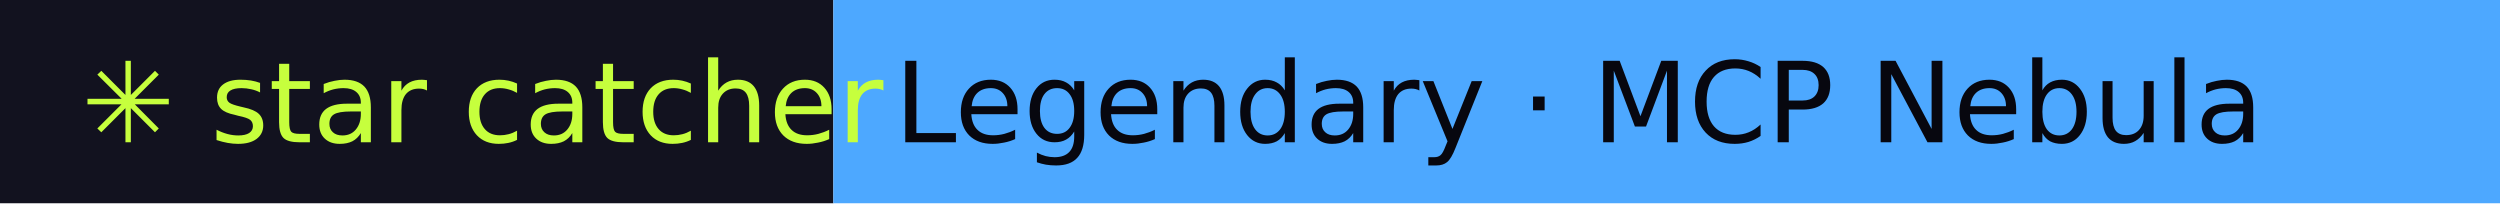
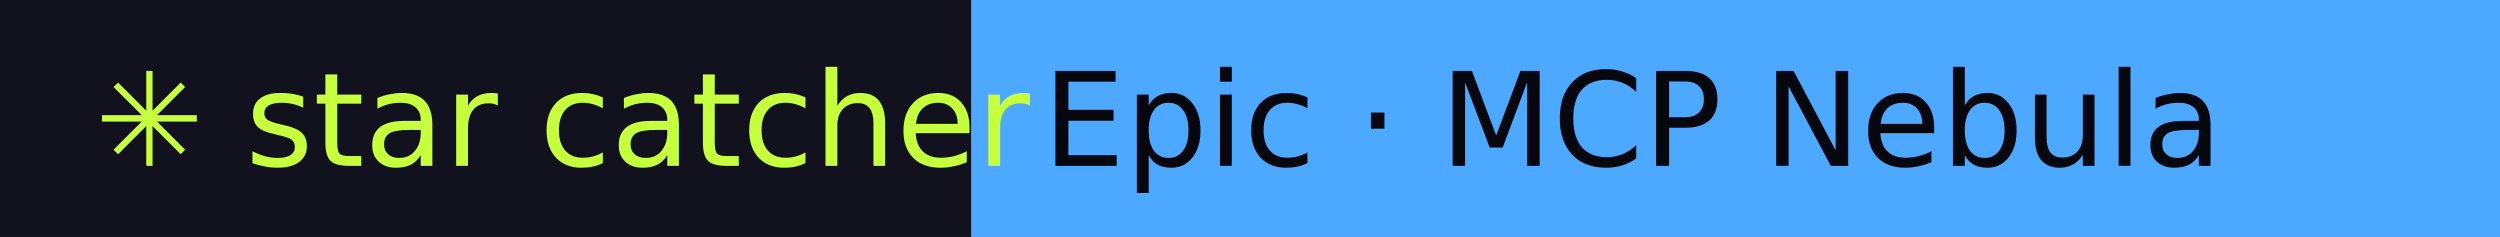
- <svg xmlns="http://www.w3.org/2000/svg" width="246" height="20" role="img" aria-label="star catcher: Legendary · MCP Nebula">
+ <svg xmlns="http://www.w3.org/2000/svg" width="211" height="20" role="img" aria-label="star catcher: Epic · MCP Nebula">
  <rect width="82" height="20" fill="#12121F" />
-   <rect x="82" width="164" height="20" fill="#4DA8FF" />
+   <rect x="82" width="129" height="20" fill="#4DA8FF" />
  <g font-family="Verdana,DejaVu Sans,sans-serif" font-size="11">
    <text x="8" y="14" fill="#C6FF3D">✳ star catcher</text>
-     <text x="88" y="14" fill="#07070F">Legendary · MCP Nebula</text>
+     <text x="88" y="14" fill="#07070F">Epic · MCP Nebula</text>
  </g>
</svg>
